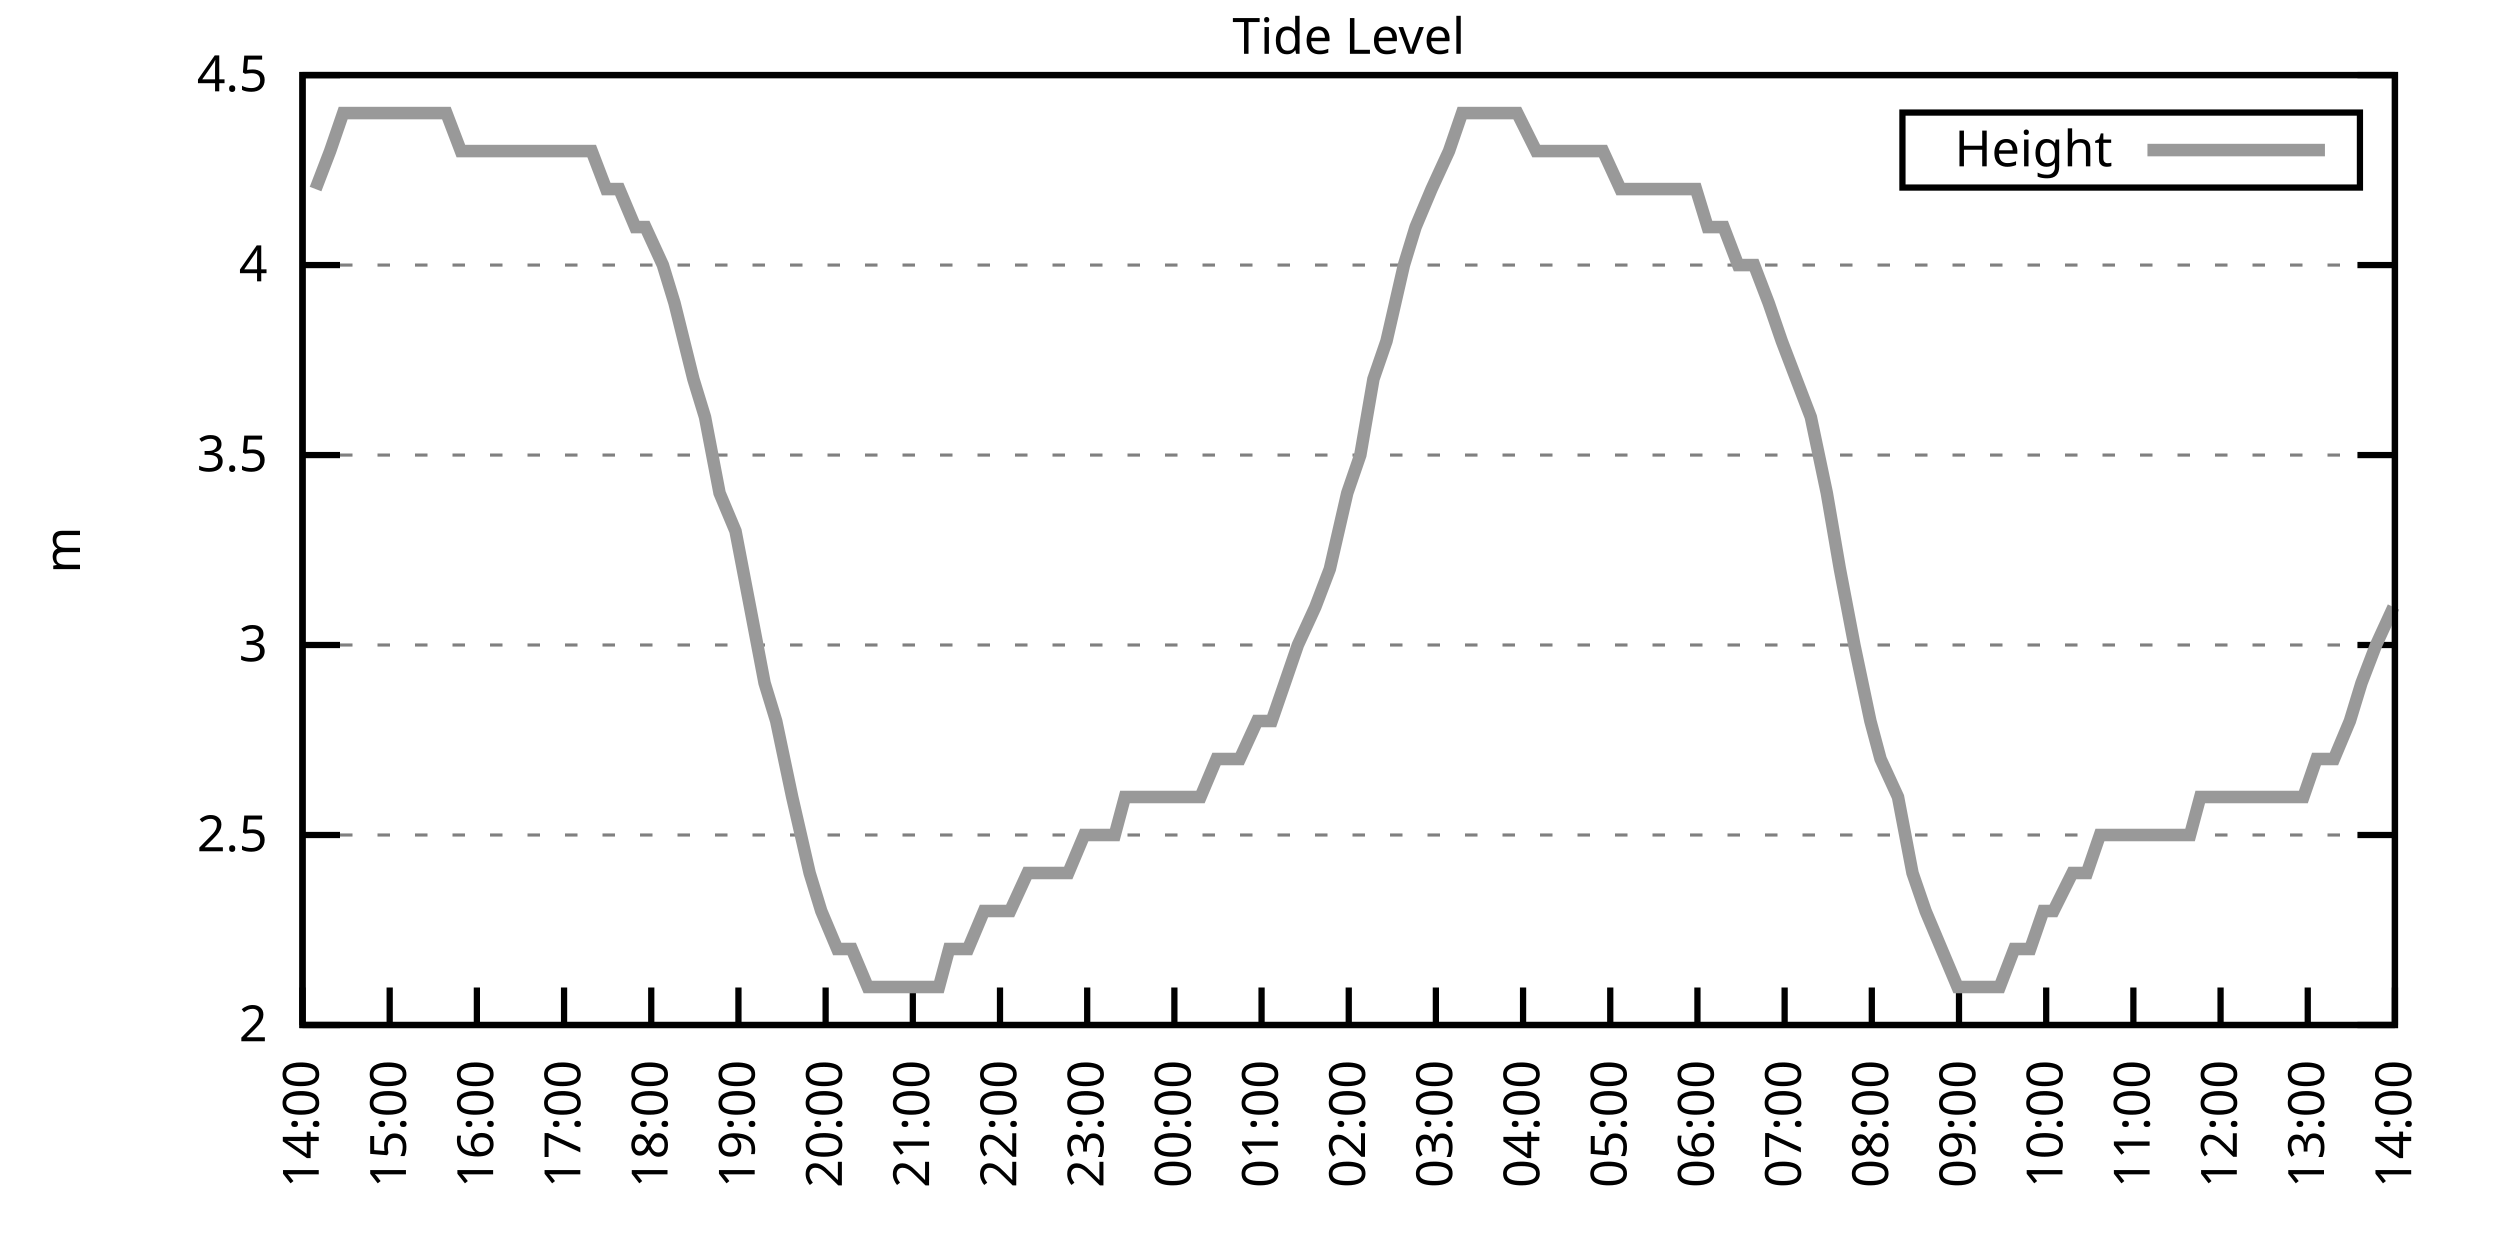
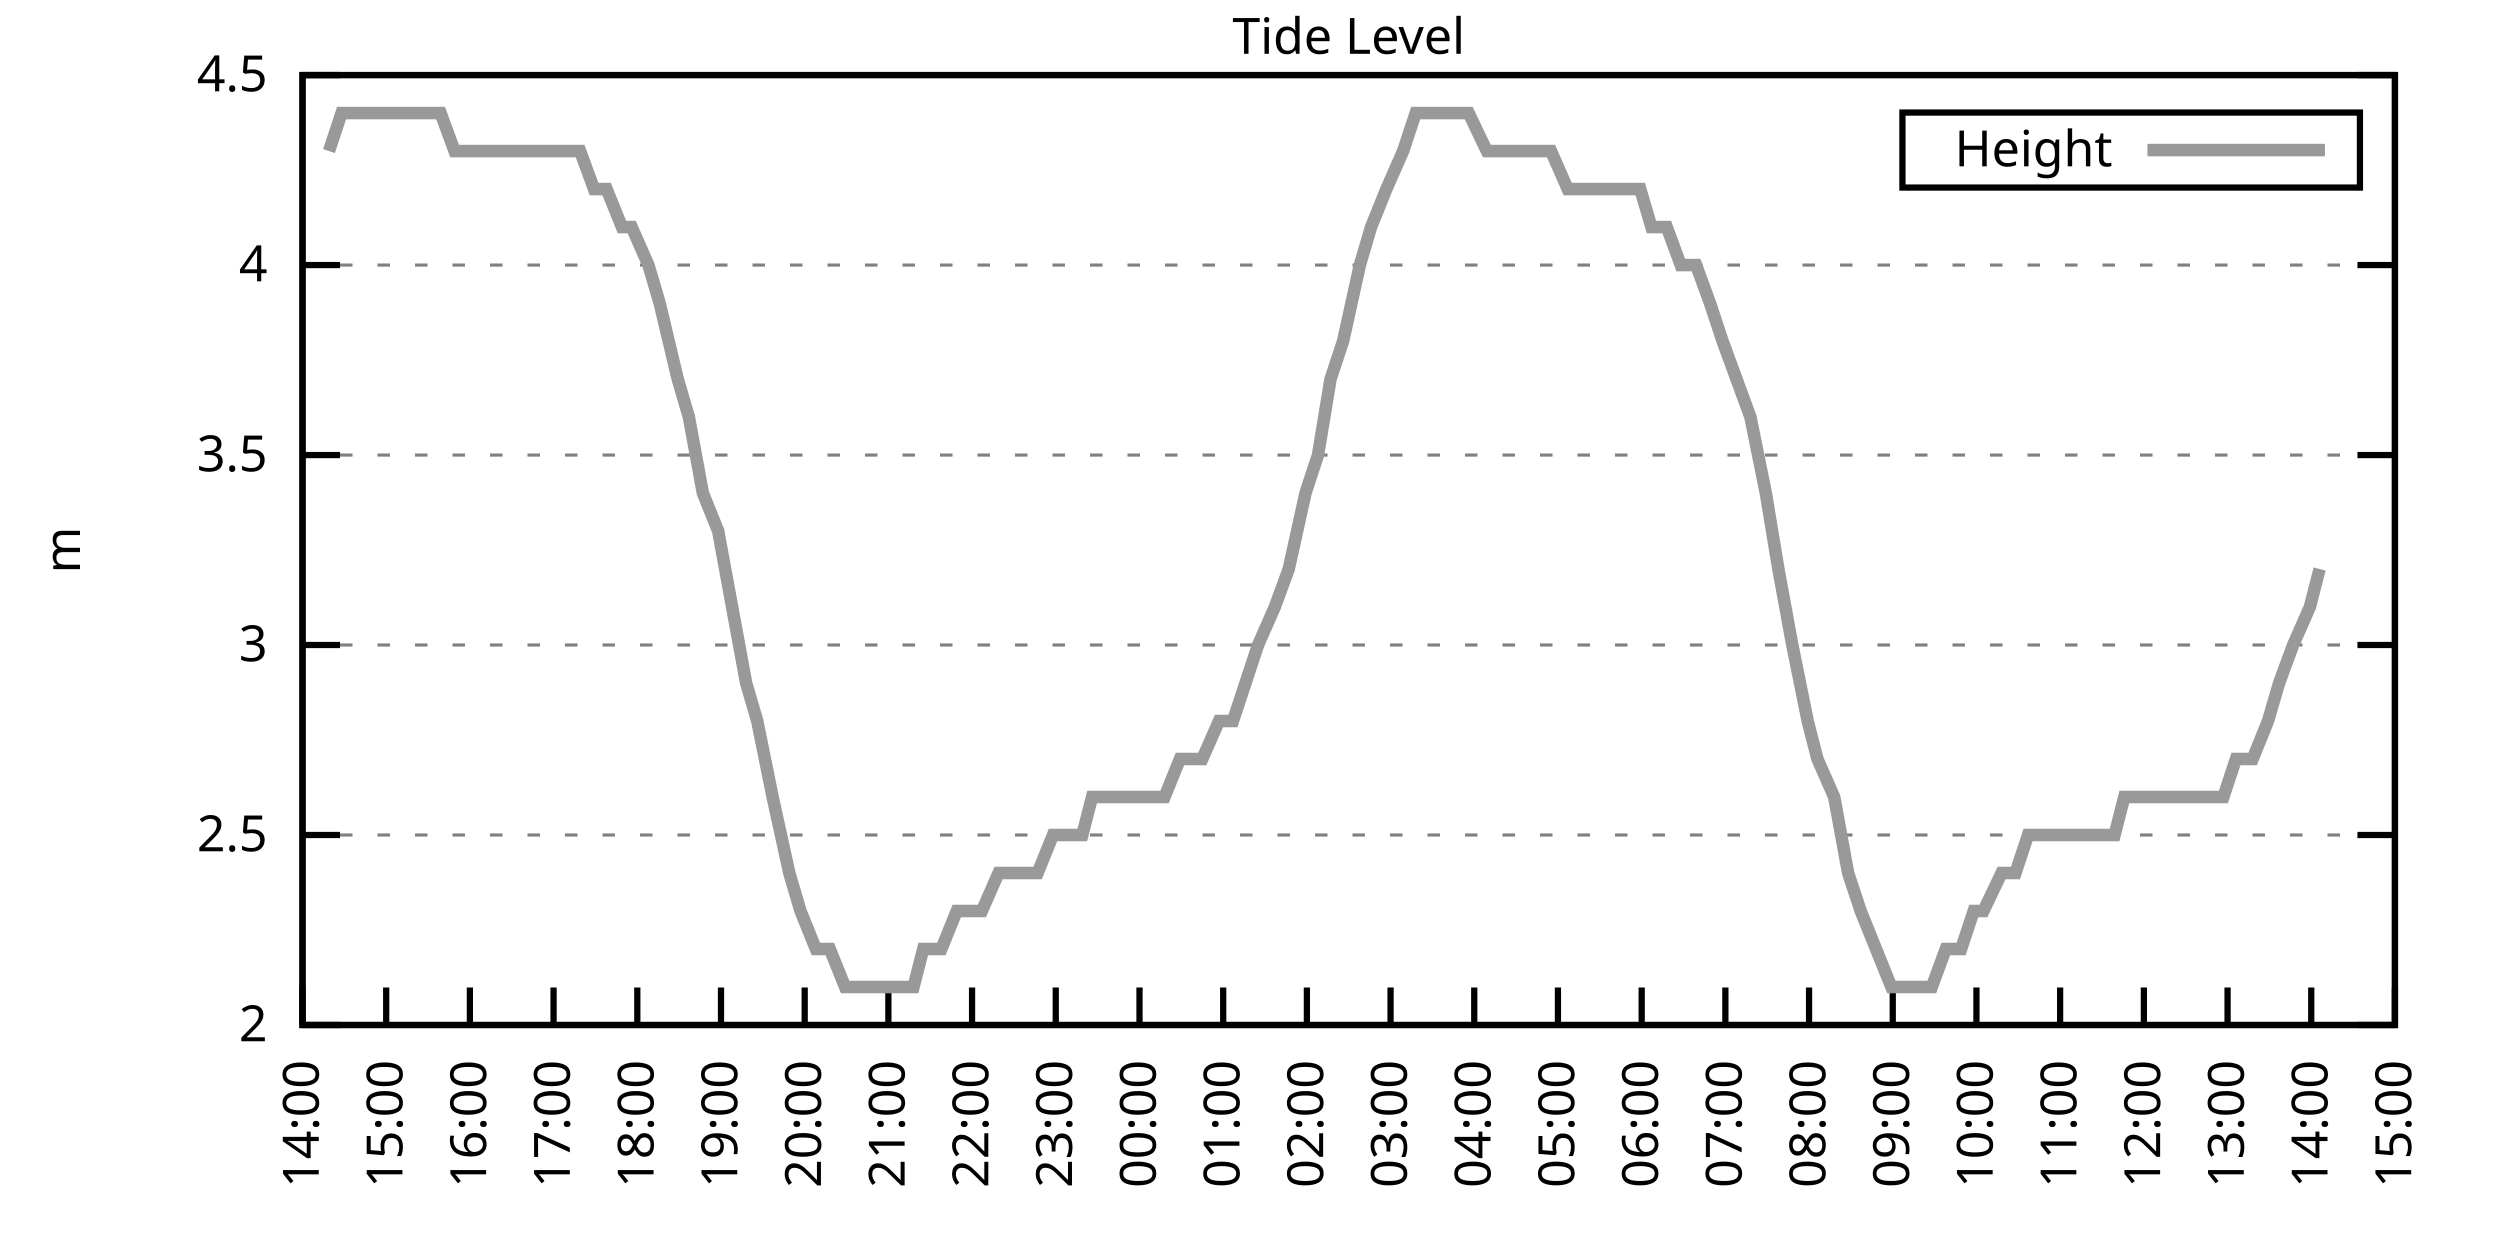
<svg xmlns="http://www.w3.org/2000/svg" xmlns:xlink="http://www.w3.org/1999/xlink" width="400" height="200" viewBox="0 0 400 200">
  <g id="gnuplot_canvas">
    <rect x="0" y="0" width="400" height="200" fill="none" />
    <defs>
      <circle id="gpDot" r="0.5" stroke-width="0.5" stroke="currentColor" />
      <path id="gpPt0" stroke-width="0.333" stroke="currentColor" d="M-1,0 h2 M0,-1 v2" />
      <path id="gpPt1" stroke-width="0.333" stroke="currentColor" d="M-1,-1 L1,1 M1,-1 L-1,1" />
      <path id="gpPt2" stroke-width="0.333" stroke="currentColor" d="M-1,0 L1,0 M0,-1 L0,1 M-1,-1 L1,1 M-1,1 L1,-1" />
      <rect id="gpPt3" stroke-width="0.333" stroke="currentColor" x="-1" y="-1" width="2" height="2" />
      <rect id="gpPt4" stroke-width="0.333" stroke="currentColor" fill="currentColor" x="-1" y="-1" width="2" height="2" />
      <circle id="gpPt5" stroke-width="0.333" stroke="currentColor" cx="0" cy="0" r="1" />
      <use xlink:href="#gpPt5" id="gpPt6" fill="currentColor" stroke="none" />
      <path id="gpPt7" stroke-width="0.333" stroke="currentColor" d="M0,-1.33 L-1.33,0.67 L1.33,0.67 z" />
      <use xlink:href="#gpPt7" id="gpPt8" fill="currentColor" stroke="none" />
      <use xlink:href="#gpPt7" id="gpPt9" stroke="currentColor" transform="rotate(180)" />
      <use xlink:href="#gpPt9" id="gpPt10" fill="currentColor" stroke="none" />
      <use xlink:href="#gpPt3" id="gpPt11" stroke="currentColor" transform="rotate(45)" />
      <use xlink:href="#gpPt11" id="gpPt12" fill="currentColor" stroke="none" />
      <path id="gpPt13" stroke-width="0.333" stroke="currentColor" d="M0,1.330 L1.265,0.411 L0.782,-1.067 L-0.782,-1.076 L-1.265,0.411 z" />
      <use xlink:href="#gpPt13" id="gpPt14" fill="currentColor" stroke="none" />
      <filter id="textbox" filterUnits="objectBoundingBox" x="0" y="0" height="1" width="1">
        <feFlood flood-color="white" flood-opacity="1" result="bgnd" />
        <feComposite in="SourceGraphic" in2="bgnd" operator="atop" />
      </filter>
      <filter id="greybox" filterUnits="objectBoundingBox" x="0" y="0" height="1" width="1">
        <feFlood flood-color="lightgrey" flood-opacity="1" result="grey" />
        <feComposite in="SourceGraphic" in2="grey" operator="atop" />
      </filter>
    </defs>
    <g fill="none" color="white" stroke="currentColor" stroke-width="1.00" stroke-linecap="butt" stroke-linejoin="miter">
</g>
    <g fill="none" color="black" stroke="currentColor" stroke-width="1.00" stroke-linecap="butt" stroke-linejoin="miter">
      <g stroke="none" shape-rendering="crispEdges">
        <polygon fill="rgb(255, 255, 255)" points="48.40,164.00 383.18,164.00 383.18,12.02 48.40,12.02 " />
      </g>
    </g>
    <g fill="none" color="black" stroke="currentColor" stroke-width="1.00" stroke-linecap="butt" stroke-linejoin="miter">
</g>
    <g fill="none" color="black" stroke="black" stroke-width="0.50" stroke-linecap="butt" stroke-linejoin="miter">
</g>
    <g fill="none" color="gray" stroke="currentColor" stroke-width="0.50" stroke-linecap="butt" stroke-linejoin="miter">
      <path stroke="gray" stroke-dasharray="2,4" class="gridline" d="M48.40,164.00 L383.19,164.00  " />
    </g>
    <g fill="none" color="gray" stroke="gray" stroke-width="1.00" stroke-linecap="butt" stroke-linejoin="miter">
</g>
    <g fill="none" color="black" stroke="currentColor" stroke-width="1.00" stroke-linecap="butt" stroke-linejoin="miter">
      <path stroke="black" d="M48.40,164.00 L54.40,164.00 M383.19,164.00 L377.19,164.00  " />
      <g transform="translate(42.80,166.60)" stroke="none" fill="black" font-family="Sans" font-size="8.00" text-anchor="end">
        <text>
          <tspan font-family="Sans"> 2</tspan>
        </text>
      </g>
    </g>
    <g fill="none" color="black" stroke="currentColor" stroke-width="1.00" stroke-linecap="butt" stroke-linejoin="miter">
</g>
    <g fill="none" color="black" stroke="black" stroke-width="0.50" stroke-linecap="butt" stroke-linejoin="miter">
</g>
    <g fill="none" color="gray" stroke="currentColor" stroke-width="0.50" stroke-linecap="butt" stroke-linejoin="miter">
      <path stroke="gray" stroke-dasharray="2,4" class="gridline" d="M48.40,133.60 L383.19,133.60  " />
    </g>
    <g fill="none" color="gray" stroke="gray" stroke-width="1.00" stroke-linecap="butt" stroke-linejoin="miter">
</g>
    <g fill="none" color="black" stroke="currentColor" stroke-width="1.00" stroke-linecap="butt" stroke-linejoin="miter">
      <path stroke="black" d="M48.40,133.60 L54.40,133.60 M383.19,133.60 L377.19,133.60  " />
      <g transform="translate(42.80,136.20)" stroke="none" fill="black" font-family="Sans" font-size="8.00" text-anchor="end">
        <text>
          <tspan font-family="Sans"> 2.5</tspan>
        </text>
      </g>
    </g>
    <g fill="none" color="black" stroke="currentColor" stroke-width="1.00" stroke-linecap="butt" stroke-linejoin="miter">
</g>
    <g fill="none" color="black" stroke="black" stroke-width="0.50" stroke-linecap="butt" stroke-linejoin="miter">
</g>
    <g fill="none" color="gray" stroke="currentColor" stroke-width="0.50" stroke-linecap="butt" stroke-linejoin="miter">
      <path stroke="gray" stroke-dasharray="2,4" class="gridline" d="M48.40,103.20 L383.19,103.20  " />
    </g>
    <g fill="none" color="gray" stroke="gray" stroke-width="1.00" stroke-linecap="butt" stroke-linejoin="miter">
</g>
    <g fill="none" color="black" stroke="currentColor" stroke-width="1.00" stroke-linecap="butt" stroke-linejoin="miter">
      <path stroke="black" d="M48.40,103.20 L54.40,103.20 M383.19,103.20 L377.19,103.20  " />
      <g transform="translate(42.80,105.80)" stroke="none" fill="black" font-family="Sans" font-size="8.00" text-anchor="end">
        <text>
          <tspan font-family="Sans"> 3</tspan>
        </text>
      </g>
    </g>
    <g fill="none" color="black" stroke="currentColor" stroke-width="1.00" stroke-linecap="butt" stroke-linejoin="miter">
</g>
    <g fill="none" color="black" stroke="black" stroke-width="0.50" stroke-linecap="butt" stroke-linejoin="miter">
</g>
    <g fill="none" color="gray" stroke="currentColor" stroke-width="0.50" stroke-linecap="butt" stroke-linejoin="miter">
      <path stroke="gray" stroke-dasharray="2,4" class="gridline" d="M48.40,72.81 L383.19,72.81  " />
    </g>
    <g fill="none" color="gray" stroke="gray" stroke-width="1.00" stroke-linecap="butt" stroke-linejoin="miter">
</g>
    <g fill="none" color="black" stroke="currentColor" stroke-width="1.00" stroke-linecap="butt" stroke-linejoin="miter">
      <path stroke="black" d="M48.40,72.81 L54.40,72.81 M383.19,72.81 L377.19,72.81  " />
      <g transform="translate(42.80,75.41)" stroke="none" fill="black" font-family="Sans" font-size="8.00" text-anchor="end">
        <text>
          <tspan font-family="Sans"> 3.5</tspan>
        </text>
      </g>
    </g>
    <g fill="none" color="black" stroke="currentColor" stroke-width="1.00" stroke-linecap="butt" stroke-linejoin="miter">
</g>
    <g fill="none" color="black" stroke="black" stroke-width="0.50" stroke-linecap="butt" stroke-linejoin="miter">
</g>
    <g fill="none" color="gray" stroke="currentColor" stroke-width="0.50" stroke-linecap="butt" stroke-linejoin="miter">
      <path stroke="gray" stroke-dasharray="2,4" class="gridline" d="M48.40,42.41 L383.19,42.41  " />
    </g>
    <g fill="none" color="gray" stroke="gray" stroke-width="1.00" stroke-linecap="butt" stroke-linejoin="miter">
</g>
    <g fill="none" color="black" stroke="currentColor" stroke-width="1.00" stroke-linecap="butt" stroke-linejoin="miter">
      <path stroke="black" d="M48.40,42.41 L54.40,42.41 M383.19,42.41 L377.19,42.41  " />
      <g transform="translate(42.80,45.01)" stroke="none" fill="black" font-family="Sans" font-size="8.00" text-anchor="end">
        <text>
          <tspan font-family="Sans"> 4</tspan>
        </text>
      </g>
    </g>
    <g fill="none" color="black" stroke="currentColor" stroke-width="1.00" stroke-linecap="butt" stroke-linejoin="miter">
</g>
    <g fill="none" color="black" stroke="black" stroke-width="0.50" stroke-linecap="butt" stroke-linejoin="miter">
</g>
    <g fill="none" color="gray" stroke="currentColor" stroke-width="0.50" stroke-linecap="butt" stroke-linejoin="miter">
      <path stroke="gray" stroke-dasharray="2,4" class="gridline" d="M48.40,12.01 L383.19,12.01  " />
    </g>
    <g fill="none" color="gray" stroke="gray" stroke-width="1.00" stroke-linecap="butt" stroke-linejoin="miter">
</g>
    <g fill="none" color="black" stroke="currentColor" stroke-width="1.00" stroke-linecap="butt" stroke-linejoin="miter">
      <path stroke="black" d="M48.40,12.01 L54.40,12.01 M383.19,12.01 L377.19,12.01  " />
      <g transform="translate(42.80,14.61)" stroke="none" fill="black" font-family="Sans" font-size="8.00" text-anchor="end">
        <text>
          <tspan font-family="Sans"> 4.5</tspan>
        </text>
      </g>
    </g>
    <g fill="none" color="black" stroke="currentColor" stroke-width="1.00" stroke-linecap="butt" stroke-linejoin="miter">
      <path stroke="black" d="M48.40,164.00 L48.40,158.00  " />
      <g transform="translate(51.00,169.60) rotate(270.00)" stroke="none" fill="black" font-family="Sans" font-size="8.00" text-anchor="end">
        <text>
          <tspan font-family="Sans">14:00</tspan>
        </text>
      </g>
    </g>
    <g fill="none" color="black" stroke="currentColor" stroke-width="1.00" stroke-linecap="butt" stroke-linejoin="miter">
-       <path stroke="black" d="M62.35,164.00 L62.35,158.00  " />
-       <g transform="translate(64.95,169.60) rotate(270.00)" stroke="none" fill="black" font-family="Sans" font-size="8.00" text-anchor="end">
+       <path stroke="black" d="M61.79,164.00 L61.79,158.00  " />
+       <g transform="translate(64.39,169.60) rotate(270.00)" stroke="none" fill="black" font-family="Sans" font-size="8.00" text-anchor="end">
        <text>
          <tspan font-family="Sans">15:00</tspan>
        </text>
      </g>
    </g>
    <g fill="none" color="black" stroke="currentColor" stroke-width="1.00" stroke-linecap="butt" stroke-linejoin="miter">
-       <path stroke="black" d="M76.30,164.00 L76.30,158.00  " />
-       <g transform="translate(78.90,169.60) rotate(270.00)" stroke="none" fill="black" font-family="Sans" font-size="8.00" text-anchor="end">
+       <path stroke="black" d="M75.18,164.00 L75.18,158.00  " />
+       <g transform="translate(77.78,169.60) rotate(270.00)" stroke="none" fill="black" font-family="Sans" font-size="8.00" text-anchor="end">
        <text>
          <tspan font-family="Sans">16:00</tspan>
        </text>
      </g>
    </g>
    <g fill="none" color="black" stroke="currentColor" stroke-width="1.00" stroke-linecap="butt" stroke-linejoin="miter">
-       <path stroke="black" d="M90.25,164.00 L90.25,158.00  " />
-       <g transform="translate(92.85,169.60) rotate(270.00)" stroke="none" fill="black" font-family="Sans" font-size="8.00" text-anchor="end">
+       <path stroke="black" d="M88.57,164.00 L88.57,158.00  " />
+       <g transform="translate(91.17,169.60) rotate(270.00)" stroke="none" fill="black" font-family="Sans" font-size="8.00" text-anchor="end">
        <text>
          <tspan font-family="Sans">17:00</tspan>
        </text>
      </g>
    </g>
    <g fill="none" color="black" stroke="currentColor" stroke-width="1.00" stroke-linecap="butt" stroke-linejoin="miter">
-       <path stroke="black" d="M104.20,164.00 L104.20,158.00  " />
-       <g transform="translate(106.80,169.60) rotate(270.00)" stroke="none" fill="black" font-family="Sans" font-size="8.00" text-anchor="end">
+       <path stroke="black" d="M101.97,164.00 L101.97,158.00  " />
+       <g transform="translate(104.57,169.60) rotate(270.00)" stroke="none" fill="black" font-family="Sans" font-size="8.00" text-anchor="end">
        <text>
          <tspan font-family="Sans">18:00</tspan>
        </text>
      </g>
    </g>
    <g fill="none" color="black" stroke="currentColor" stroke-width="1.00" stroke-linecap="butt" stroke-linejoin="miter">
-       <path stroke="black" d="M118.15,164.00 L118.15,158.00  " />
-       <g transform="translate(120.75,169.60) rotate(270.00)" stroke="none" fill="black" font-family="Sans" font-size="8.00" text-anchor="end">
+       <path stroke="black" d="M115.36,164.00 L115.36,158.00  " />
+       <g transform="translate(117.96,169.60) rotate(270.00)" stroke="none" fill="black" font-family="Sans" font-size="8.00" text-anchor="end">
        <text>
          <tspan font-family="Sans">19:00</tspan>
        </text>
      </g>
    </g>
    <g fill="none" color="black" stroke="currentColor" stroke-width="1.00" stroke-linecap="butt" stroke-linejoin="miter">
-       <path stroke="black" d="M132.10,164.00 L132.10,158.00  " />
-       <g transform="translate(134.70,169.60) rotate(270.00)" stroke="none" fill="black" font-family="Sans" font-size="8.00" text-anchor="end">
+       <path stroke="black" d="M128.75,164.00 L128.75,158.00  " />
+       <g transform="translate(131.35,169.60) rotate(270.00)" stroke="none" fill="black" font-family="Sans" font-size="8.00" text-anchor="end">
        <text>
          <tspan font-family="Sans">20:00</tspan>
        </text>
      </g>
    </g>
    <g fill="none" color="black" stroke="currentColor" stroke-width="1.00" stroke-linecap="butt" stroke-linejoin="miter">
-       <path stroke="black" d="M146.05,164.00 L146.05,158.00  " />
-       <g transform="translate(148.65,169.60) rotate(270.00)" stroke="none" fill="black" font-family="Sans" font-size="8.00" text-anchor="end">
+       <path stroke="black" d="M142.14,164.00 L142.14,158.00  " />
+       <g transform="translate(144.74,169.60) rotate(270.00)" stroke="none" fill="black" font-family="Sans" font-size="8.00" text-anchor="end">
        <text>
          <tspan font-family="Sans">21:00</tspan>
        </text>
      </g>
    </g>
    <g fill="none" color="black" stroke="currentColor" stroke-width="1.00" stroke-linecap="butt" stroke-linejoin="miter">
-       <path stroke="black" d="M160.00,164.00 L160.00,158.00  " />
-       <g transform="translate(162.60,169.60) rotate(270.00)" stroke="none" fill="black" font-family="Sans" font-size="8.00" text-anchor="end">
+       <path stroke="black" d="M155.53,164.00 L155.53,158.00  " />
+       <g transform="translate(158.13,169.60) rotate(270.00)" stroke="none" fill="black" font-family="Sans" font-size="8.00" text-anchor="end">
        <text>
          <tspan font-family="Sans">22:00</tspan>
        </text>
      </g>
    </g>
    <g fill="none" color="black" stroke="currentColor" stroke-width="1.00" stroke-linecap="butt" stroke-linejoin="miter">
-       <path stroke="black" d="M173.95,164.00 L173.95,158.00  " />
-       <g transform="translate(176.55,169.60) rotate(270.00)" stroke="none" fill="black" font-family="Sans" font-size="8.00" text-anchor="end">
+       <path stroke="black" d="M168.92,164.00 L168.92,158.00  " />
+       <g transform="translate(171.52,169.60) rotate(270.00)" stroke="none" fill="black" font-family="Sans" font-size="8.00" text-anchor="end">
        <text>
          <tspan font-family="Sans">23:00</tspan>
        </text>
      </g>
    </g>
    <g fill="none" color="black" stroke="currentColor" stroke-width="1.00" stroke-linecap="butt" stroke-linejoin="miter">
-       <path stroke="black" d="M187.90,164.00 L187.90,158.00  " />
-       <g transform="translate(190.50,169.60) rotate(270.00)" stroke="none" fill="black" font-family="Sans" font-size="8.00" text-anchor="end">
+       <path stroke="black" d="M182.32,164.00 L182.32,158.00  " />
+       <g transform="translate(184.92,169.60) rotate(270.00)" stroke="none" fill="black" font-family="Sans" font-size="8.00" text-anchor="end">
        <text>
          <tspan font-family="Sans">00:00</tspan>
        </text>
      </g>
    </g>
    <g fill="none" color="black" stroke="currentColor" stroke-width="1.00" stroke-linecap="butt" stroke-linejoin="miter">
-       <path stroke="black" d="M201.85,164.00 L201.85,158.00  " />
-       <g transform="translate(204.45,169.60) rotate(270.00)" stroke="none" fill="black" font-family="Sans" font-size="8.00" text-anchor="end">
+       <path stroke="black" d="M195.71,164.00 L195.71,158.00  " />
+       <g transform="translate(198.31,169.60) rotate(270.00)" stroke="none" fill="black" font-family="Sans" font-size="8.00" text-anchor="end">
        <text>
          <tspan font-family="Sans">01:00</tspan>
        </text>
      </g>
    </g>
    <g fill="none" color="black" stroke="currentColor" stroke-width="1.00" stroke-linecap="butt" stroke-linejoin="miter">
-       <path stroke="black" d="M215.80,164.00 L215.80,158.00  " />
-       <g transform="translate(218.40,169.60) rotate(270.00)" stroke="none" fill="black" font-family="Sans" font-size="8.00" text-anchor="end">
+       <path stroke="black" d="M209.10,164.00 L209.10,158.00  " />
+       <g transform="translate(211.70,169.60) rotate(270.00)" stroke="none" fill="black" font-family="Sans" font-size="8.00" text-anchor="end">
        <text>
          <tspan font-family="Sans">02:00</tspan>
        </text>
      </g>
    </g>
    <g fill="none" color="black" stroke="currentColor" stroke-width="1.00" stroke-linecap="butt" stroke-linejoin="miter">
-       <path stroke="black" d="M229.74,164.00 L229.74,158.00  " />
-       <g transform="translate(232.34,169.60) rotate(270.00)" stroke="none" fill="black" font-family="Sans" font-size="8.00" text-anchor="end">
+       <path stroke="black" d="M222.49,164.00 L222.49,158.00  " />
+       <g transform="translate(225.09,169.60) rotate(270.00)" stroke="none" fill="black" font-family="Sans" font-size="8.00" text-anchor="end">
        <text>
          <tspan font-family="Sans">03:00</tspan>
        </text>
      </g>
    </g>
    <g fill="none" color="black" stroke="currentColor" stroke-width="1.00" stroke-linecap="butt" stroke-linejoin="miter">
-       <path stroke="black" d="M243.69,164.00 L243.69,158.00  " />
-       <g transform="translate(246.29,169.60) rotate(270.00)" stroke="none" fill="black" font-family="Sans" font-size="8.00" text-anchor="end">
+       <path stroke="black" d="M235.88,164.00 L235.88,158.00  " />
+       <g transform="translate(238.48,169.60) rotate(270.00)" stroke="none" fill="black" font-family="Sans" font-size="8.00" text-anchor="end">
        <text>
          <tspan font-family="Sans">04:00</tspan>
        </text>
      </g>
    </g>
    <g fill="none" color="black" stroke="currentColor" stroke-width="1.00" stroke-linecap="butt" stroke-linejoin="miter">
-       <path stroke="black" d="M257.64,164.00 L257.64,158.00  " />
-       <g transform="translate(260.24,169.60) rotate(270.00)" stroke="none" fill="black" font-family="Sans" font-size="8.00" text-anchor="end">
+       <path stroke="black" d="M249.27,164.00 L249.27,158.00  " />
+       <g transform="translate(251.87,169.60) rotate(270.00)" stroke="none" fill="black" font-family="Sans" font-size="8.00" text-anchor="end">
        <text>
          <tspan font-family="Sans">05:00</tspan>
        </text>
      </g>
    </g>
    <g fill="none" color="black" stroke="currentColor" stroke-width="1.00" stroke-linecap="butt" stroke-linejoin="miter">
-       <path stroke="black" d="M271.59,164.00 L271.59,158.00  " />
-       <g transform="translate(274.19,169.60) rotate(270.00)" stroke="none" fill="black" font-family="Sans" font-size="8.00" text-anchor="end">
+       <path stroke="black" d="M262.67,164.00 L262.67,158.00  " />
+       <g transform="translate(265.27,169.60) rotate(270.00)" stroke="none" fill="black" font-family="Sans" font-size="8.00" text-anchor="end">
        <text>
          <tspan font-family="Sans">06:00</tspan>
        </text>
      </g>
    </g>
    <g fill="none" color="black" stroke="currentColor" stroke-width="1.00" stroke-linecap="butt" stroke-linejoin="miter">
-       <path stroke="black" d="M285.54,164.00 L285.54,158.00  " />
-       <g transform="translate(288.14,169.60) rotate(270.00)" stroke="none" fill="black" font-family="Sans" font-size="8.00" text-anchor="end">
+       <path stroke="black" d="M276.06,164.00 L276.06,158.00  " />
+       <g transform="translate(278.66,169.60) rotate(270.00)" stroke="none" fill="black" font-family="Sans" font-size="8.00" text-anchor="end">
        <text>
          <tspan font-family="Sans">07:00</tspan>
        </text>
      </g>
    </g>
    <g fill="none" color="black" stroke="currentColor" stroke-width="1.00" stroke-linecap="butt" stroke-linejoin="miter">
-       <path stroke="black" d="M299.49,164.00 L299.49,158.00  " />
-       <g transform="translate(302.09,169.60) rotate(270.00)" stroke="none" fill="black" font-family="Sans" font-size="8.00" text-anchor="end">
+       <path stroke="black" d="M289.45,164.00 L289.45,158.00  " />
+       <g transform="translate(292.05,169.60) rotate(270.00)" stroke="none" fill="black" font-family="Sans" font-size="8.00" text-anchor="end">
        <text>
          <tspan font-family="Sans">08:00</tspan>
        </text>
      </g>
    </g>
    <g fill="none" color="black" stroke="currentColor" stroke-width="1.00" stroke-linecap="butt" stroke-linejoin="miter">
-       <path stroke="black" d="M313.44,164.00 L313.44,158.00  " />
-       <g transform="translate(316.04,169.60) rotate(270.00)" stroke="none" fill="black" font-family="Sans" font-size="8.00" text-anchor="end">
+       <path stroke="black" d="M302.84,164.00 L302.84,158.00  " />
+       <g transform="translate(305.44,169.60) rotate(270.00)" stroke="none" fill="black" font-family="Sans" font-size="8.00" text-anchor="end">
        <text>
          <tspan font-family="Sans">09:00</tspan>
        </text>
      </g>
    </g>
    <g fill="none" color="black" stroke="currentColor" stroke-width="1.00" stroke-linecap="butt" stroke-linejoin="miter">
-       <path stroke="black" d="M327.39,164.00 L327.39,158.00  " />
-       <g transform="translate(329.99,169.60) rotate(270.00)" stroke="none" fill="black" font-family="Sans" font-size="8.00" text-anchor="end">
+       <path stroke="black" d="M316.23,164.00 L316.23,158.00  " />
+       <g transform="translate(318.83,169.60) rotate(270.00)" stroke="none" fill="black" font-family="Sans" font-size="8.00" text-anchor="end">
        <text>
          <tspan font-family="Sans">10:00</tspan>
        </text>
      </g>
    </g>
    <g fill="none" color="black" stroke="currentColor" stroke-width="1.00" stroke-linecap="butt" stroke-linejoin="miter">
-       <path stroke="black" d="M341.34,164.00 L341.34,158.00  " />
-       <g transform="translate(343.94,169.60) rotate(270.00)" stroke="none" fill="black" font-family="Sans" font-size="8.00" text-anchor="end">
+       <path stroke="black" d="M329.62,164.00 L329.62,158.00  " />
+       <g transform="translate(332.22,169.60) rotate(270.00)" stroke="none" fill="black" font-family="Sans" font-size="8.00" text-anchor="end">
        <text>
          <tspan font-family="Sans">11:00</tspan>
        </text>
      </g>
    </g>
    <g fill="none" color="black" stroke="currentColor" stroke-width="1.00" stroke-linecap="butt" stroke-linejoin="miter">
-       <path stroke="black" d="M355.29,164.00 L355.29,158.00  " />
-       <g transform="translate(357.89,169.60) rotate(270.00)" stroke="none" fill="black" font-family="Sans" font-size="8.00" text-anchor="end">
+       <path stroke="black" d="M343.02,164.00 L343.02,158.00  " />
+       <g transform="translate(345.62,169.60) rotate(270.00)" stroke="none" fill="black" font-family="Sans" font-size="8.00" text-anchor="end">
        <text>
          <tspan font-family="Sans">12:00</tspan>
        </text>
      </g>
    </g>
    <g fill="none" color="black" stroke="currentColor" stroke-width="1.00" stroke-linecap="butt" stroke-linejoin="miter">
-       <path stroke="black" d="M369.24,164.00 L369.24,158.00  " />
-       <g transform="translate(371.84,169.60) rotate(270.00)" stroke="none" fill="black" font-family="Sans" font-size="8.00" text-anchor="end">
+       <path stroke="black" d="M356.41,164.00 L356.41,158.00  " />
+       <g transform="translate(359.01,169.60) rotate(270.00)" stroke="none" fill="black" font-family="Sans" font-size="8.00" text-anchor="end">
        <text>
          <tspan font-family="Sans">13:00</tspan>
+         </text>
+       </g>
+     </g>
+     <g fill="none" color="black" stroke="currentColor" stroke-width="1.00" stroke-linecap="butt" stroke-linejoin="miter">
+       <path stroke="black" d="M369.80,164.00 L369.80,158.00  " />
+       <g transform="translate(372.40,169.60) rotate(270.00)" stroke="none" fill="black" font-family="Sans" font-size="8.00" text-anchor="end">
+         <text>
+           <tspan font-family="Sans">14:00</tspan>
        </text>
      </g>
    </g>
    <g fill="none" color="black" stroke="currentColor" stroke-width="1.00" stroke-linecap="butt" stroke-linejoin="miter">
      <path stroke="black" d="M383.19,164.00 L383.19,158.00  " />
      <g transform="translate(385.79,169.60) rotate(270.00)" stroke="none" fill="black" font-family="Sans" font-size="8.00" text-anchor="end">
        <text>
-           <tspan font-family="Sans">14:00</tspan>
+           <tspan font-family="Sans">15:00</tspan>
        </text>
      </g>
    </g>
    <g fill="none" color="black" stroke="currentColor" stroke-width="1.00" stroke-linecap="butt" stroke-linejoin="miter">
</g>
    <g fill="none" color="black" stroke="currentColor" stroke-width="1.00" stroke-linecap="butt" stroke-linejoin="miter">
      <path stroke="black" d="M48.40,12.01 L48.40,164.00 L383.19,164.00 L383.19,12.01 L48.40,12.01 Z  " />
    </g>
    <g fill="none" color="black" stroke="currentColor" stroke-width="1.00" stroke-linecap="butt" stroke-linejoin="miter">
</g>
    <g fill="none" color="black" stroke="currentColor" stroke-width="1.00" stroke-linecap="butt" stroke-linejoin="miter">
      <path stroke="black" d="M304.39,30.01 L304.39,18.01 L377.59,18.01 L377.59,30.01 L304.39,30.01 Z  " />
    </g>
    <g id="Tide_level_plot_1">
      <g fill="none" color="white" stroke="black" stroke-width="2.00" stroke-linecap="butt" stroke-linejoin="miter">
</g>
      <g fill="none" color="black" stroke="currentColor" stroke-width="2.00" stroke-linecap="butt" stroke-linejoin="miter">
        <g transform="translate(337.99,26.61)" stroke="none" fill="black" font-family="Sans" font-size="8.00" text-anchor="end">
          <text>
            <tspan font-family="Sans">Height</tspan>
          </text>
        </g>
      </g>
      <g fill="none" color="black" stroke="currentColor" stroke-width="2.00" stroke-linecap="butt" stroke-linejoin="miter">
-         <path stroke="rgb(153, 153, 153)" d="M343.59,24.01 L371.99,24.01 M50.49,30.25 L52.82,24.17 L54.91,18.09 L57.47,18.09 L59.79,18.09 L62.12,18.09   L63.98,18.09 L66.53,18.09 L68.86,18.09 L71.42,18.09 L73.74,24.17 L76.07,24.17 L78.39,24.17 L80.72,24.17   L82.81,24.17 L85.13,24.17 L87.69,24.17 L90.02,24.17 L91.64,24.17 L94.67,24.17 L96.99,30.25 L99.08,30.25   L101.64,36.33 L103.27,36.33 L106.06,42.41 L107.92,48.49 L110.94,60.65 L112.80,66.73 L115.13,78.89 L117.68,84.97   L120.01,97.12 L122.33,109.28 L124.19,115.36 L126.75,127.52 L129.54,139.68 L131.40,145.76 L133.96,151.84 L136.28,151.84   L138.84,157.92 L140.93,157.92 L143.26,157.92 L145.81,157.92 L147.67,157.92 L150.23,157.92 L151.86,151.84 L154.88,151.84   L157.44,145.76 L159.76,145.76 L161.62,145.76 L164.41,139.68 L166.74,139.68 L169.06,139.68 L170.92,139.68 L173.48,133.60   L175.57,133.60 L178.36,133.60 L179.99,127.52 L183.01,127.52 L184.64,127.52 L186.97,127.52 L189.29,127.52 L192.08,127.52   L194.64,121.44 L196.27,121.44 L198.36,121.44 L201.15,115.36 L203.47,115.36 L205.57,109.28 L207.66,103.20 L210.45,97.12   L212.77,91.04 L215.56,78.89 L217.65,72.81 L219.75,60.65 L221.84,54.57 L224.63,42.41 L226.49,36.33 L229.05,30.25   L231.84,24.17 L233.93,18.09 L236.02,18.09 L238.11,18.09 L240.90,18.09 L242.76,18.09 L245.79,24.17 L248.11,24.17   L250.44,24.17 L252.76,24.17 L255.09,24.17 L256.48,24.17 L259.27,30.25 L261.60,30.25 L264.15,30.25 L266.48,30.25   L268.80,30.25 L271.36,30.25 L273.22,36.33 L275.78,36.33 L278.10,42.41 L280.66,42.41 L282.99,48.49 L285.08,54.57   L287.40,60.65 L289.73,66.73 L292.29,78.89 L294.38,91.04 L296.70,103.20 L299.26,115.36 L300.89,121.44 L303.68,127.52   L306.00,139.68 L308.09,145.76 L313.21,157.92 L315.53,157.92 L317.39,157.92 L319.95,157.92 L322.28,151.84 L324.83,151.84   L326.93,145.76 L328.55,145.76 L331.58,139.68 L333.90,139.68 L335.99,133.60 L338.09,133.60 L340.41,133.60 L342.97,133.60   L345.76,133.60 L348.08,133.60 L350.41,133.60 L352.04,127.52 L355.06,127.52 L356.69,127.52 L359.24,127.52 L361.80,127.52   L363.89,127.52 L366.45,127.52 L368.54,127.52 L370.64,121.44 L373.43,121.44 L375.98,115.36 L377.84,109.28 L380.17,103.20   L382.96,97.12  " />
+         <path stroke="rgb(153, 153, 153)" d="M343.59,24.01 L371.99,24.01 M52.64,24.17 L54.65,18.09 L57.10,18.09 L59.34,18.09 L61.57,18.09 L63.35,18.09   L65.81,18.09 L68.04,18.09 L70.50,18.09 L72.73,24.17 L74.96,24.17 L77.19,24.17 L79.42,24.17 L81.43,24.17   L83.66,24.17 L86.12,24.17 L88.35,24.17 L89.91,24.17 L92.82,24.17 L95.05,30.25 L97.06,30.25 L99.51,36.33   L101.07,36.33 L103.75,42.41 L105.54,48.49 L108.44,60.65 L110.22,66.73 L112.46,78.89 L114.91,84.97 L117.14,97.12   L119.38,109.28 L121.16,115.36 L123.62,127.52 L126.29,139.68 L128.08,145.76 L130.54,151.84 L132.77,151.84 L135.22,157.92   L137.23,157.92 L139.46,157.92 L141.92,157.92 L143.70,157.92 L146.16,157.92 L147.72,151.84 L150.62,151.84 L153.08,145.76   L155.31,145.76 L157.10,145.76 L159.77,139.68 L162.01,139.68 L164.24,139.68 L166.02,139.68 L168.48,133.60 L170.49,133.60   L173.17,133.60 L174.73,127.52 L177.63,127.52 L179.19,127.52 L181.42,127.52 L183.66,127.52 L186.33,127.52 L188.79,121.44   L190.35,121.44 L192.36,121.44 L195.04,115.36 L197.27,115.36 L199.28,109.28 L201.29,103.20 L203.97,97.12 L206.20,91.04   L208.88,78.89 L210.88,72.81 L212.89,60.65 L214.90,54.57 L217.58,42.41 L219.37,36.33 L221.82,30.25 L224.50,24.17   L226.51,18.09 L228.52,18.09 L230.53,18.09 L233.20,18.09 L234.99,18.09 L237.89,24.17 L240.12,24.17 L242.36,24.17   L244.59,24.17 L246.82,24.17 L248.16,24.17 L250.84,30.25 L253.07,30.25 L255.52,30.25 L257.76,30.25 L259.99,30.25   L262.44,30.25 L264.23,36.33 L266.68,36.33 L268.92,42.41 L271.37,42.41 L273.60,48.49 L275.61,54.57 L277.84,60.65   L280.07,66.73 L282.53,78.89 L284.54,91.04 L286.77,103.20 L289.23,115.36 L290.79,121.44 L293.47,127.52 L295.70,139.68   L297.71,145.76 L302.62,157.92 L304.85,157.92 L306.63,157.92 L309.09,157.92 L311.32,151.84 L313.78,151.84 L315.79,145.76   L317.35,145.76 L320.25,139.68 L322.48,139.68 L324.49,133.60 L326.50,133.60 L328.73,133.60 L331.19,133.60 L333.86,133.60   L336.10,133.60 L338.33,133.60 L339.89,127.52 L342.79,127.52 L344.35,127.52 L346.81,127.52 L349.26,127.52 L351.27,127.52   L353.73,127.52 L355.74,127.52 L357.75,121.44 L360.42,121.44 L362.88,115.36 L364.66,109.28 L366.90,103.20 L369.58,97.12   L371.14,91.04  " />
      </g>
    </g>
    <g fill="none" color="black" stroke="currentColor" stroke-width="2.00" stroke-linecap="butt" stroke-linejoin="miter">
</g>
    <g fill="none" color="black" stroke="black" stroke-width="1.00" stroke-linecap="butt" stroke-linejoin="miter">
</g>
    <g fill="none" color="black" stroke="currentColor" stroke-width="1.00" stroke-linecap="butt" stroke-linejoin="miter">
      <path stroke="black" d="M48.40,12.01 L48.40,164.00 L383.19,164.00 L383.19,12.01 L48.40,12.01 Z  " />
      <g transform="translate(12.80,88.01) rotate(270.00)" stroke="none" fill="black" font-family="Sans" font-size="8.00" text-anchor="middle">
        <text>
          <tspan font-family="Sans">m</tspan>
        </text>
      </g>
    </g>
    <g fill="none" color="black" stroke="currentColor" stroke-width="1.00" stroke-linecap="butt" stroke-linejoin="miter">
</g>
    <g fill="none" color="black" stroke="currentColor" stroke-width="1.00" stroke-linecap="butt" stroke-linejoin="miter">
      <g transform="translate(215.79,8.61)" stroke="none" fill="black" font-family="Sans" font-size="8.00" text-anchor="middle">
        <text>
          <tspan font-family="Sans">Tide Level</tspan>
        </text>
      </g>
    </g>
    <g fill="none" color="black" stroke="currentColor" stroke-width="1.00" stroke-linecap="butt" stroke-linejoin="miter">
</g>
  </g>
</svg>
